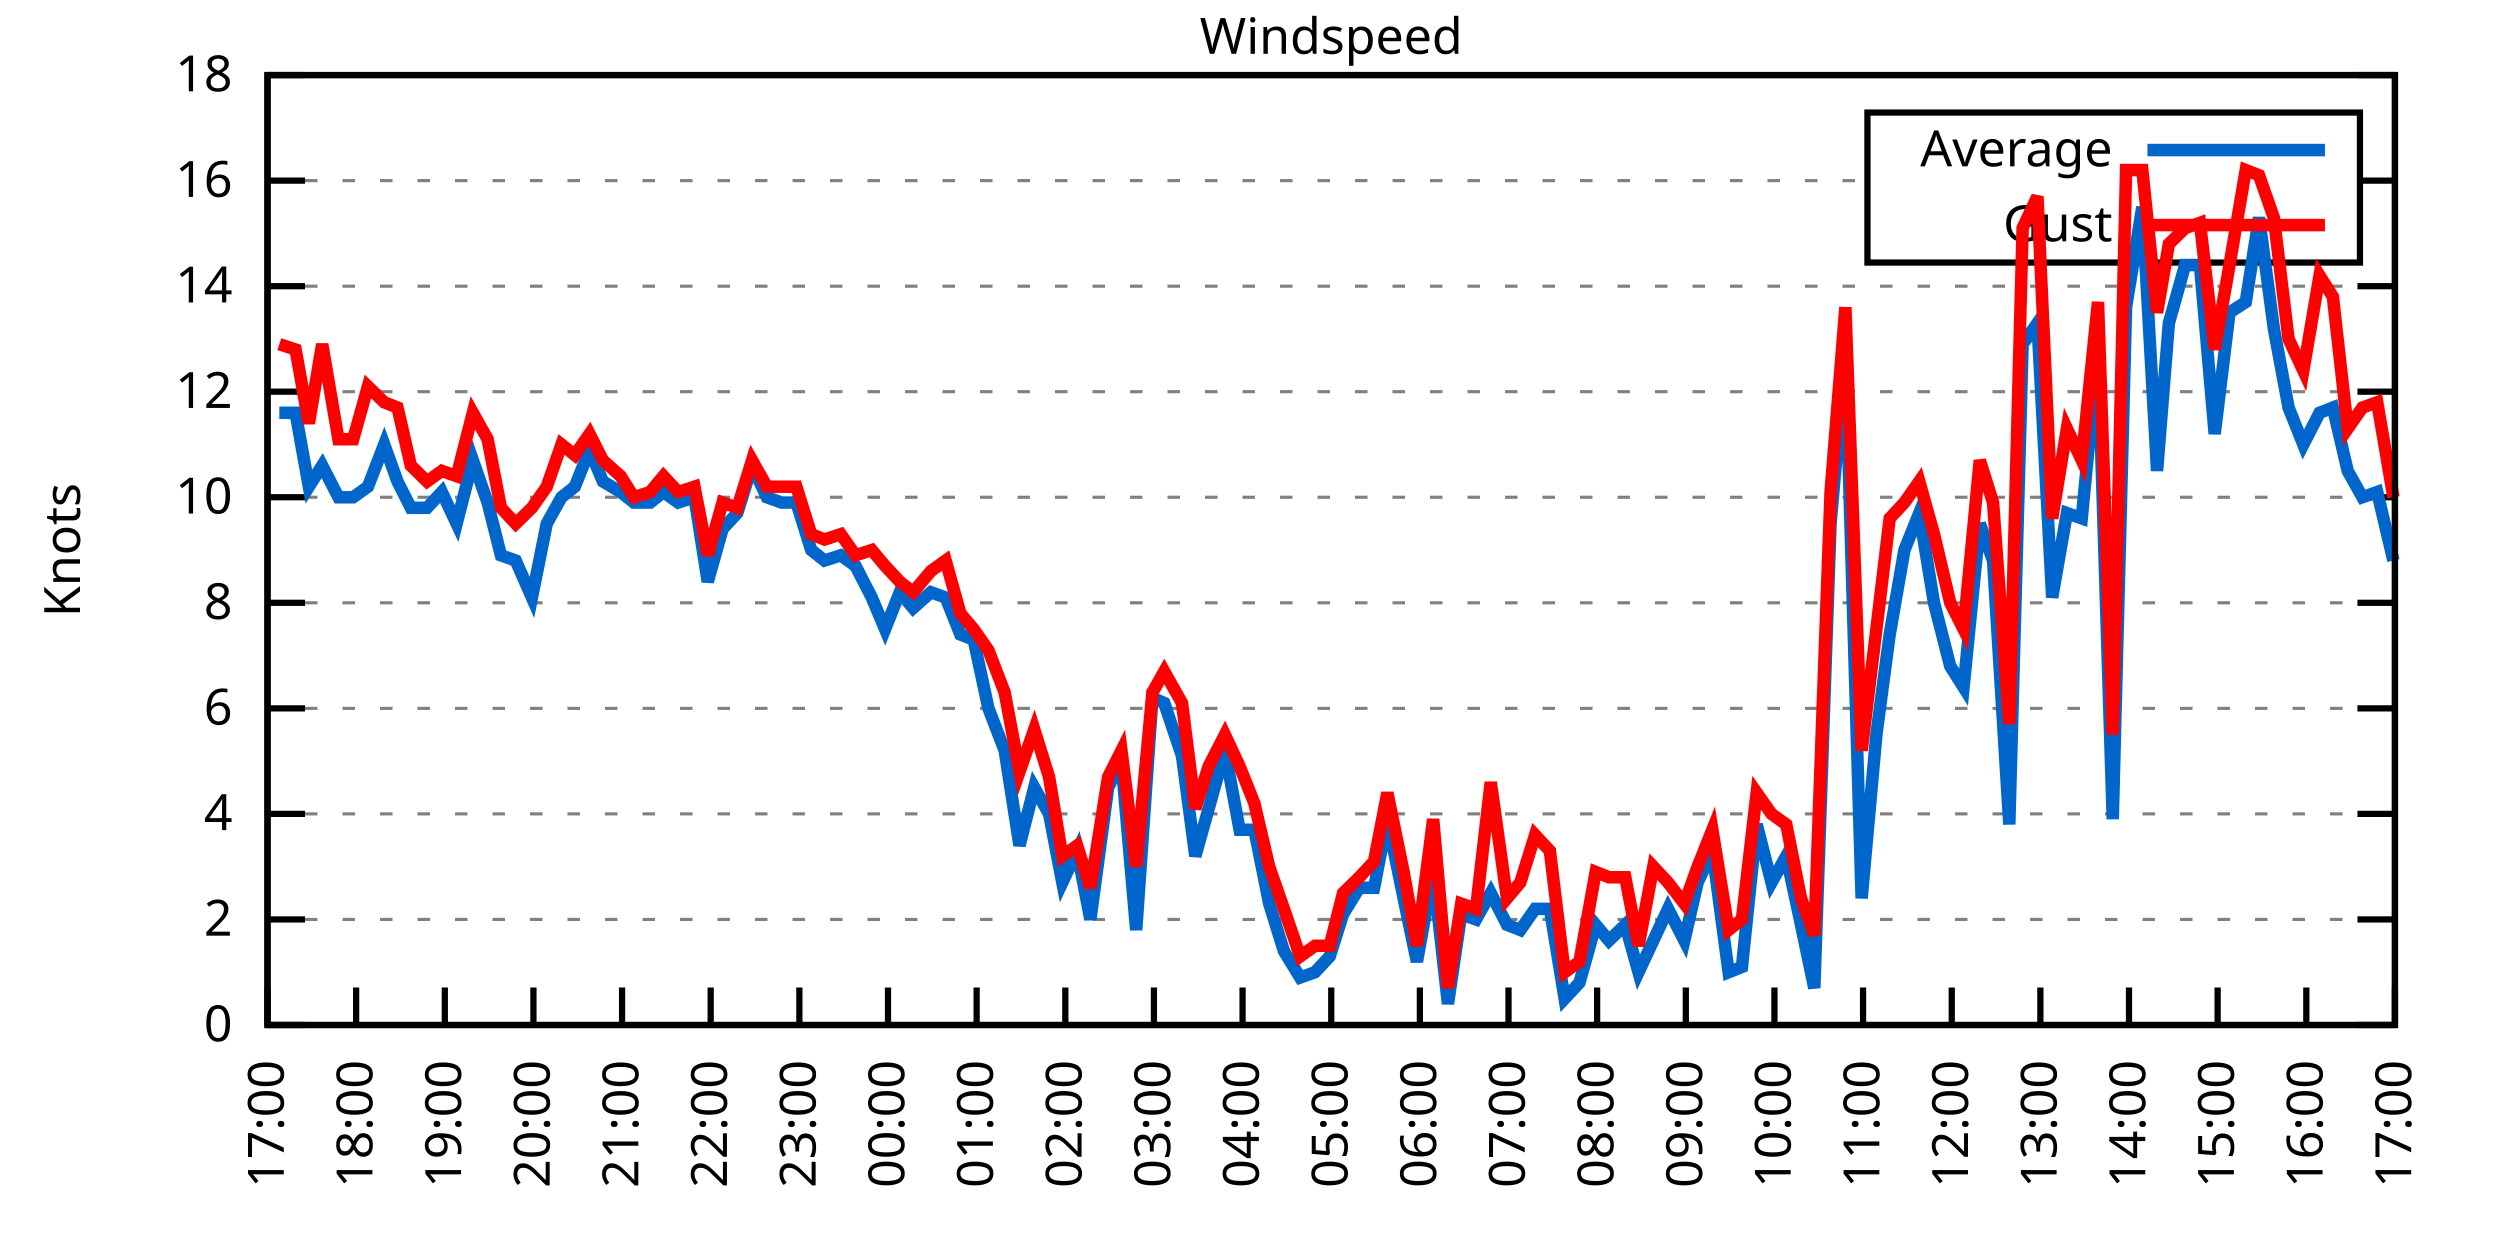
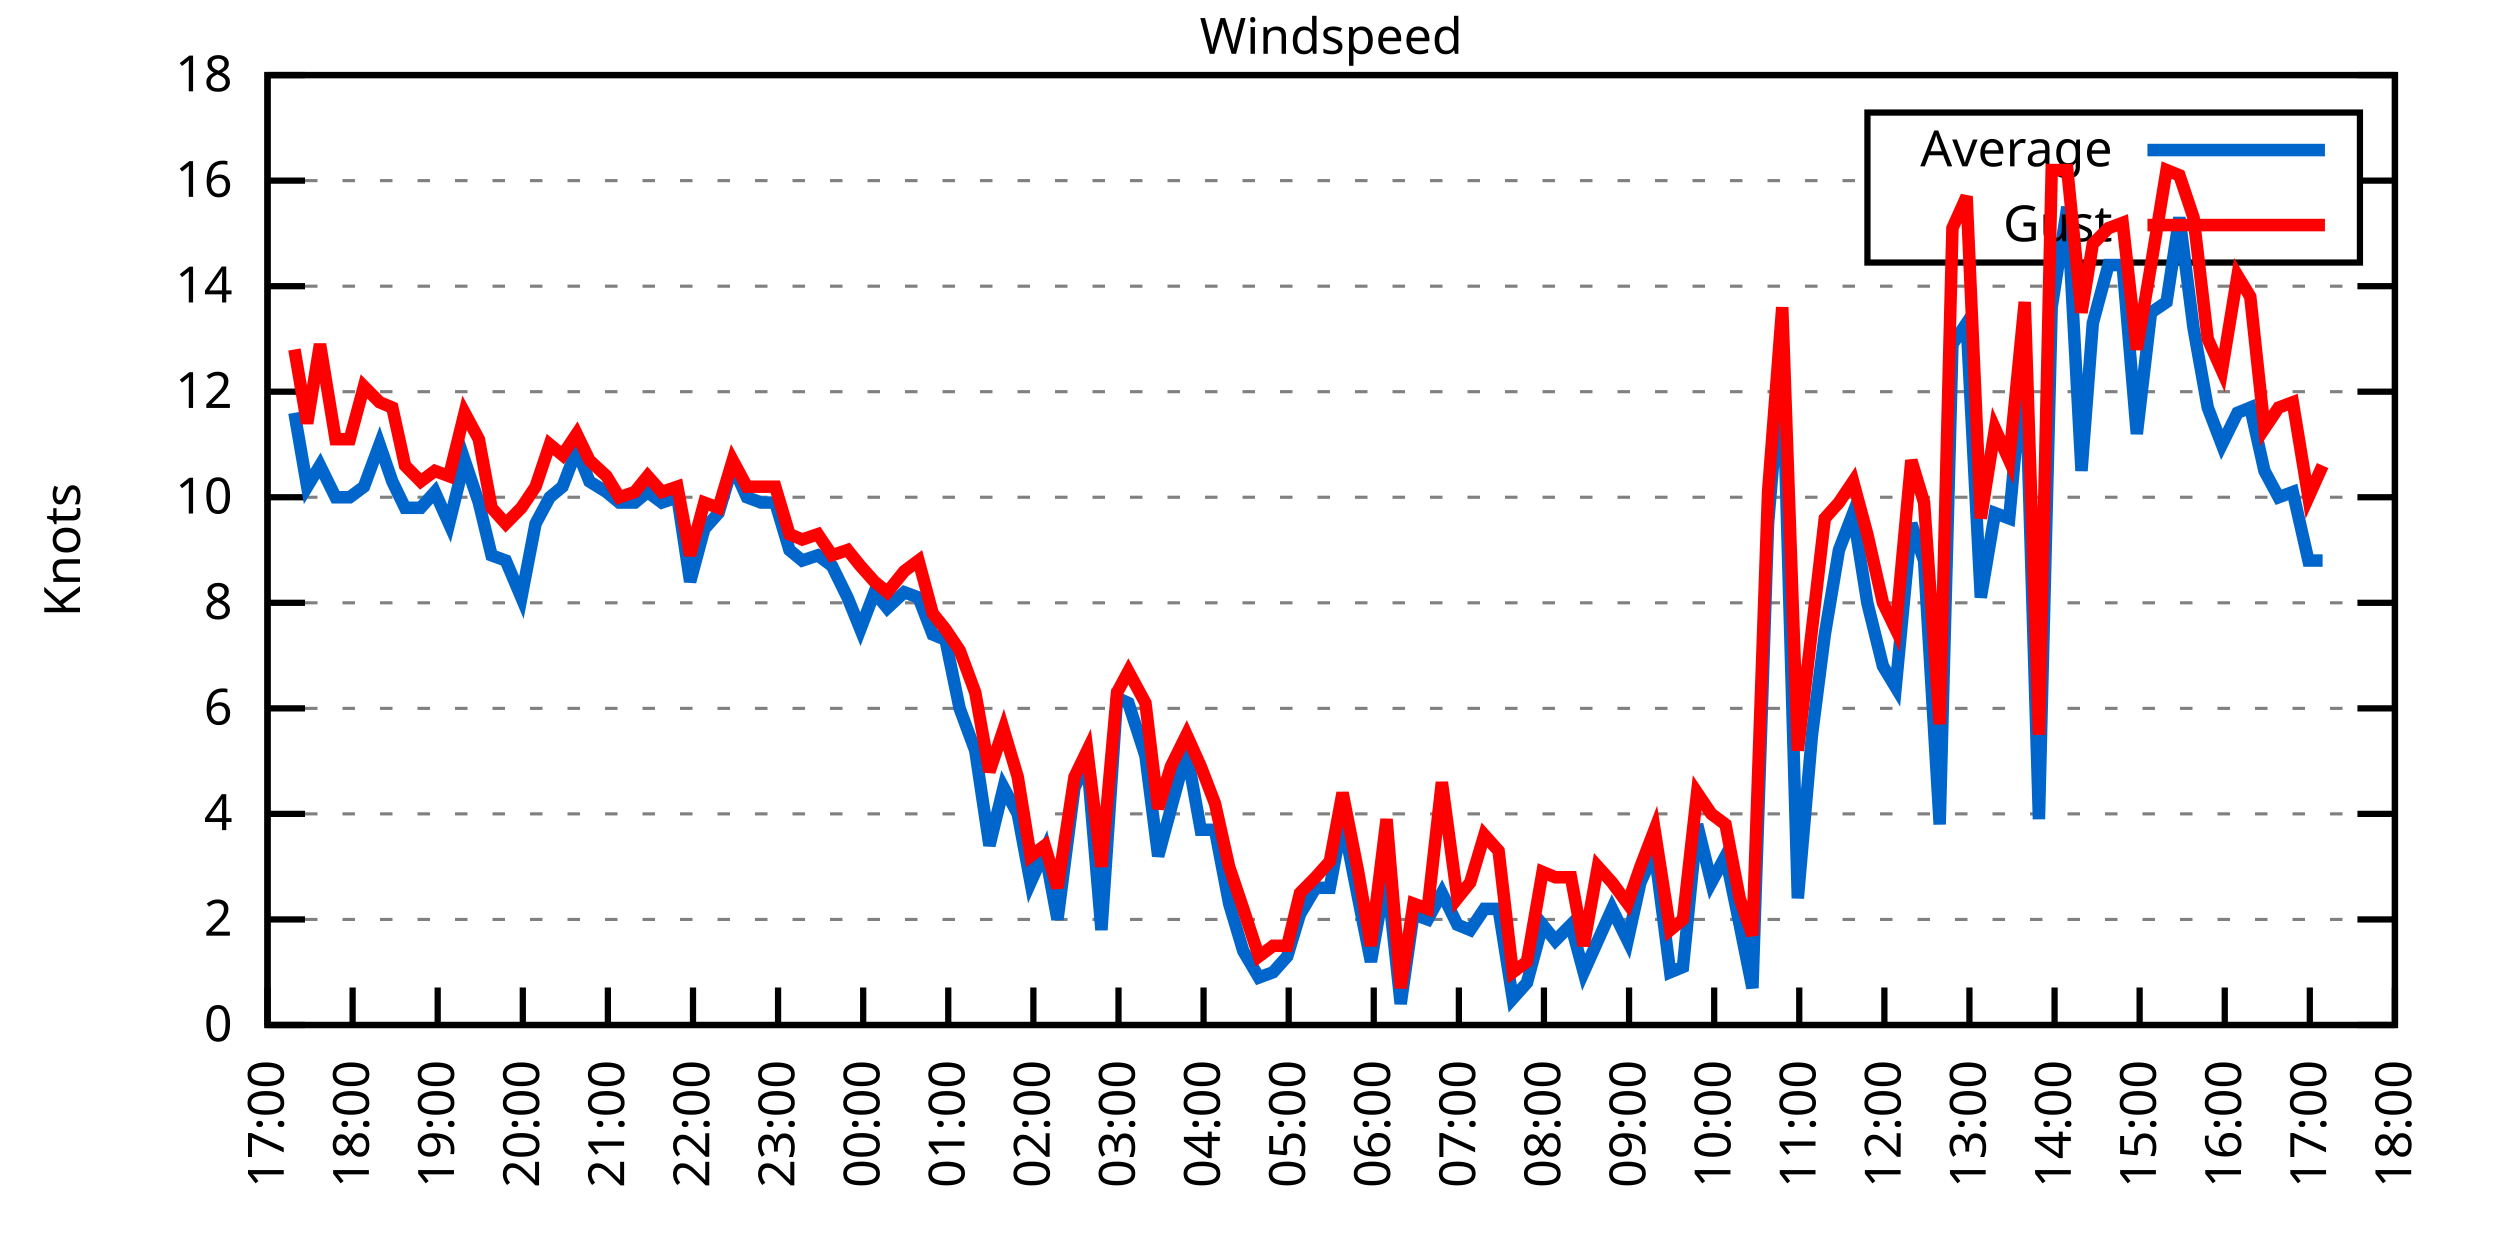
<svg xmlns="http://www.w3.org/2000/svg" xmlns:xlink="http://www.w3.org/1999/xlink" width="400" height="200" viewBox="0 0 400 200">
  <g id="gnuplot_canvas">
    <rect x="0" y="0" width="400" height="200" fill="none" />
    <defs>
      <circle id="gpDot" r="0.5" stroke-width="0.5" stroke="currentColor" />
      <path id="gpPt0" stroke-width="0.333" stroke="currentColor" d="M-1,0 h2 M0,-1 v2" />
      <path id="gpPt1" stroke-width="0.333" stroke="currentColor" d="M-1,-1 L1,1 M1,-1 L-1,1" />
      <path id="gpPt2" stroke-width="0.333" stroke="currentColor" d="M-1,0 L1,0 M0,-1 L0,1 M-1,-1 L1,1 M-1,1 L1,-1" />
      <rect id="gpPt3" stroke-width="0.333" stroke="currentColor" x="-1" y="-1" width="2" height="2" />
      <rect id="gpPt4" stroke-width="0.333" stroke="currentColor" fill="currentColor" x="-1" y="-1" width="2" height="2" />
      <circle id="gpPt5" stroke-width="0.333" stroke="currentColor" cx="0" cy="0" r="1" />
      <use xlink:href="#gpPt5" id="gpPt6" fill="currentColor" stroke="none" />
      <path id="gpPt7" stroke-width="0.333" stroke="currentColor" d="M0,-1.33 L-1.33,0.67 L1.33,0.67 z" />
      <use xlink:href="#gpPt7" id="gpPt8" fill="currentColor" stroke="none" />
      <use xlink:href="#gpPt7" id="gpPt9" stroke="currentColor" transform="rotate(180)" />
      <use xlink:href="#gpPt9" id="gpPt10" fill="currentColor" stroke="none" />
      <use xlink:href="#gpPt3" id="gpPt11" stroke="currentColor" transform="rotate(45)" />
      <use xlink:href="#gpPt11" id="gpPt12" fill="currentColor" stroke="none" />
      <path id="gpPt13" stroke-width="0.333" stroke="currentColor" d="M0,1.330 L1.265,0.411 L0.782,-1.067 L-0.782,-1.076 L-1.265,0.411 z" />
      <use xlink:href="#gpPt13" id="gpPt14" fill="currentColor" stroke="none" />
      <filter id="textbox" filterUnits="objectBoundingBox" x="0" y="0" height="1" width="1">
        <feFlood flood-color="white" flood-opacity="1" result="bgnd" />
        <feComposite in="SourceGraphic" in2="bgnd" operator="atop" />
      </filter>
      <filter id="greybox" filterUnits="objectBoundingBox" x="0" y="0" height="1" width="1">
        <feFlood flood-color="lightgrey" flood-opacity="1" result="grey" />
        <feComposite in="SourceGraphic" in2="grey" operator="atop" />
      </filter>
    </defs>
    <g fill="none" color="white" stroke="currentColor" stroke-width="1.00" stroke-linecap="butt" stroke-linejoin="miter">
</g>
    <g fill="none" color="black" stroke="currentColor" stroke-width="1.00" stroke-linecap="butt" stroke-linejoin="miter">
      <g stroke="none" shape-rendering="crispEdges">
        <polygon fill="rgb(255, 255, 255)" points="42.80,164.00 383.18,164.00 383.18,12.02 42.80,12.02 " />
      </g>
    </g>
    <g fill="none" color="black" stroke="currentColor" stroke-width="1.00" stroke-linecap="butt" stroke-linejoin="miter">
</g>
    <g fill="none" color="black" stroke="black" stroke-width="0.50" stroke-linecap="butt" stroke-linejoin="miter">
</g>
    <g fill="none" color="gray" stroke="currentColor" stroke-width="0.50" stroke-linecap="butt" stroke-linejoin="miter">
      <path stroke="gray" stroke-dasharray="2,4" class="gridline" d="M42.80,164.00 L383.19,164.00  " />
    </g>
    <g fill="none" color="gray" stroke="gray" stroke-width="1.00" stroke-linecap="butt" stroke-linejoin="miter">
</g>
    <g fill="none" color="black" stroke="currentColor" stroke-width="1.00" stroke-linecap="butt" stroke-linejoin="miter">
      <path stroke="black" d="M42.80,164.00 L48.80,164.00 M383.19,164.00 L377.19,164.00  " />
      <g transform="translate(37.20,166.60)" stroke="none" fill="black" font-family="Sans" font-size="8.00" text-anchor="end">
        <text>
          <tspan font-family="Sans"> 0</tspan>
        </text>
      </g>
    </g>
    <g fill="none" color="black" stroke="currentColor" stroke-width="1.00" stroke-linecap="butt" stroke-linejoin="miter">
</g>
    <g fill="none" color="black" stroke="black" stroke-width="0.50" stroke-linecap="butt" stroke-linejoin="miter">
</g>
    <g fill="none" color="gray" stroke="currentColor" stroke-width="0.50" stroke-linecap="butt" stroke-linejoin="miter">
      <path stroke="gray" stroke-dasharray="2,4" class="gridline" d="M42.80,147.11 L383.19,147.11  " />
    </g>
    <g fill="none" color="gray" stroke="gray" stroke-width="1.00" stroke-linecap="butt" stroke-linejoin="miter">
</g>
    <g fill="none" color="black" stroke="currentColor" stroke-width="1.00" stroke-linecap="butt" stroke-linejoin="miter">
      <path stroke="black" d="M42.80,147.11 L48.80,147.11 M383.19,147.11 L377.19,147.11  " />
      <g transform="translate(37.20,149.71)" stroke="none" fill="black" font-family="Sans" font-size="8.00" text-anchor="end">
        <text>
          <tspan font-family="Sans"> 2</tspan>
        </text>
      </g>
    </g>
    <g fill="none" color="black" stroke="currentColor" stroke-width="1.00" stroke-linecap="butt" stroke-linejoin="miter">
</g>
    <g fill="none" color="black" stroke="black" stroke-width="0.50" stroke-linecap="butt" stroke-linejoin="miter">
</g>
    <g fill="none" color="gray" stroke="currentColor" stroke-width="0.50" stroke-linecap="butt" stroke-linejoin="miter">
      <path stroke="gray" stroke-dasharray="2,4" class="gridline" d="M42.80,130.22 L383.19,130.22  " />
    </g>
    <g fill="none" color="gray" stroke="gray" stroke-width="1.00" stroke-linecap="butt" stroke-linejoin="miter">
</g>
    <g fill="none" color="black" stroke="currentColor" stroke-width="1.00" stroke-linecap="butt" stroke-linejoin="miter">
      <path stroke="black" d="M42.80,130.22 L48.80,130.22 M383.19,130.22 L377.19,130.22  " />
      <g transform="translate(37.20,132.82)" stroke="none" fill="black" font-family="Sans" font-size="8.00" text-anchor="end">
        <text>
          <tspan font-family="Sans"> 4</tspan>
        </text>
      </g>
    </g>
    <g fill="none" color="black" stroke="currentColor" stroke-width="1.00" stroke-linecap="butt" stroke-linejoin="miter">
</g>
    <g fill="none" color="black" stroke="black" stroke-width="0.50" stroke-linecap="butt" stroke-linejoin="miter">
</g>
    <g fill="none" color="gray" stroke="currentColor" stroke-width="0.50" stroke-linecap="butt" stroke-linejoin="miter">
      <path stroke="gray" stroke-dasharray="2,4" class="gridline" d="M42.80,113.34 L383.19,113.34  " />
    </g>
    <g fill="none" color="gray" stroke="gray" stroke-width="1.00" stroke-linecap="butt" stroke-linejoin="miter">
</g>
    <g fill="none" color="black" stroke="currentColor" stroke-width="1.00" stroke-linecap="butt" stroke-linejoin="miter">
      <path stroke="black" d="M42.80,113.34 L48.80,113.34 M383.19,113.34 L377.19,113.34  " />
      <g transform="translate(37.20,115.94)" stroke="none" fill="black" font-family="Sans" font-size="8.00" text-anchor="end">
        <text>
          <tspan font-family="Sans"> 6</tspan>
        </text>
      </g>
    </g>
    <g fill="none" color="black" stroke="currentColor" stroke-width="1.00" stroke-linecap="butt" stroke-linejoin="miter">
</g>
    <g fill="none" color="black" stroke="black" stroke-width="0.50" stroke-linecap="butt" stroke-linejoin="miter">
</g>
    <g fill="none" color="gray" stroke="currentColor" stroke-width="0.50" stroke-linecap="butt" stroke-linejoin="miter">
      <path stroke="gray" stroke-dasharray="2,4" class="gridline" d="M42.80,96.45 L383.19,96.45  " />
    </g>
    <g fill="none" color="gray" stroke="gray" stroke-width="1.00" stroke-linecap="butt" stroke-linejoin="miter">
</g>
    <g fill="none" color="black" stroke="currentColor" stroke-width="1.00" stroke-linecap="butt" stroke-linejoin="miter">
      <path stroke="black" d="M42.80,96.45 L48.80,96.45 M383.19,96.45 L377.19,96.45  " />
      <g transform="translate(37.20,99.05)" stroke="none" fill="black" font-family="Sans" font-size="8.00" text-anchor="end">
        <text>
          <tspan font-family="Sans"> 8</tspan>
        </text>
      </g>
    </g>
    <g fill="none" color="black" stroke="currentColor" stroke-width="1.00" stroke-linecap="butt" stroke-linejoin="miter">
</g>
    <g fill="none" color="black" stroke="black" stroke-width="0.50" stroke-linecap="butt" stroke-linejoin="miter">
</g>
    <g fill="none" color="gray" stroke="currentColor" stroke-width="0.50" stroke-linecap="butt" stroke-linejoin="miter">
      <path stroke="gray" stroke-dasharray="2,4" class="gridline" d="M42.80,79.56 L383.19,79.56  " />
    </g>
    <g fill="none" color="gray" stroke="gray" stroke-width="1.00" stroke-linecap="butt" stroke-linejoin="miter">
</g>
    <g fill="none" color="black" stroke="currentColor" stroke-width="1.00" stroke-linecap="butt" stroke-linejoin="miter">
      <path stroke="black" d="M42.80,79.56 L48.80,79.56 M383.19,79.56 L377.19,79.56  " />
      <g transform="translate(37.20,82.16)" stroke="none" fill="black" font-family="Sans" font-size="8.00" text-anchor="end">
        <text>
          <tspan font-family="Sans"> 10</tspan>
        </text>
      </g>
    </g>
    <g fill="none" color="black" stroke="currentColor" stroke-width="1.00" stroke-linecap="butt" stroke-linejoin="miter">
</g>
    <g fill="none" color="black" stroke="black" stroke-width="0.50" stroke-linecap="butt" stroke-linejoin="miter">
</g>
    <g fill="none" color="gray" stroke="currentColor" stroke-width="0.50" stroke-linecap="butt" stroke-linejoin="miter">
      <path stroke="gray" stroke-dasharray="2,4" class="gridline" d="M42.80,62.67 L383.19,62.67  " />
    </g>
    <g fill="none" color="gray" stroke="gray" stroke-width="1.00" stroke-linecap="butt" stroke-linejoin="miter">
</g>
    <g fill="none" color="black" stroke="currentColor" stroke-width="1.00" stroke-linecap="butt" stroke-linejoin="miter">
      <path stroke="black" d="M42.80,62.67 L48.80,62.67 M383.19,62.67 L377.19,62.67  " />
      <g transform="translate(37.20,65.27)" stroke="none" fill="black" font-family="Sans" font-size="8.00" text-anchor="end">
        <text>
          <tspan font-family="Sans"> 12</tspan>
        </text>
      </g>
    </g>
    <g fill="none" color="black" stroke="currentColor" stroke-width="1.00" stroke-linecap="butt" stroke-linejoin="miter">
</g>
    <g fill="none" color="black" stroke="black" stroke-width="0.50" stroke-linecap="butt" stroke-linejoin="miter">
</g>
    <g fill="none" color="gray" stroke="currentColor" stroke-width="0.50" stroke-linecap="butt" stroke-linejoin="miter">
      <path stroke="gray" stroke-dasharray="2,4" class="gridline" d="M42.80,45.79 L383.19,45.79  " />
    </g>
    <g fill="none" color="gray" stroke="gray" stroke-width="1.00" stroke-linecap="butt" stroke-linejoin="miter">
</g>
    <g fill="none" color="black" stroke="currentColor" stroke-width="1.00" stroke-linecap="butt" stroke-linejoin="miter">
      <path stroke="black" d="M42.80,45.79 L48.80,45.79 M383.19,45.79 L377.19,45.79  " />
      <g transform="translate(37.20,48.39)" stroke="none" fill="black" font-family="Sans" font-size="8.00" text-anchor="end">
        <text>
          <tspan font-family="Sans"> 14</tspan>
        </text>
      </g>
    </g>
    <g fill="none" color="black" stroke="currentColor" stroke-width="1.00" stroke-linecap="butt" stroke-linejoin="miter">
</g>
    <g fill="none" color="black" stroke="black" stroke-width="0.50" stroke-linecap="butt" stroke-linejoin="miter">
</g>
    <g fill="none" color="gray" stroke="currentColor" stroke-width="0.50" stroke-linecap="butt" stroke-linejoin="miter">
      <path stroke="gray" stroke-dasharray="2,4" class="gridline" d="M42.80,28.90 L298.79,28.90 M377.59,28.90 L383.19,28.90  " />
    </g>
    <g fill="none" color="gray" stroke="gray" stroke-width="1.00" stroke-linecap="butt" stroke-linejoin="miter">
</g>
    <g fill="none" color="black" stroke="currentColor" stroke-width="1.00" stroke-linecap="butt" stroke-linejoin="miter">
      <path stroke="black" d="M42.80,28.90 L48.80,28.90 M383.19,28.90 L377.19,28.90  " />
      <g transform="translate(37.20,31.50)" stroke="none" fill="black" font-family="Sans" font-size="8.00" text-anchor="end">
        <text>
          <tspan font-family="Sans"> 16</tspan>
        </text>
      </g>
    </g>
    <g fill="none" color="black" stroke="currentColor" stroke-width="1.00" stroke-linecap="butt" stroke-linejoin="miter">
</g>
    <g fill="none" color="black" stroke="black" stroke-width="0.50" stroke-linecap="butt" stroke-linejoin="miter">
</g>
    <g fill="none" color="gray" stroke="currentColor" stroke-width="0.50" stroke-linecap="butt" stroke-linejoin="miter">
      <path stroke="gray" stroke-dasharray="2,4" class="gridline" d="M42.80,12.01 L383.19,12.01  " />
    </g>
    <g fill="none" color="gray" stroke="gray" stroke-width="1.00" stroke-linecap="butt" stroke-linejoin="miter">
</g>
    <g fill="none" color="black" stroke="currentColor" stroke-width="1.00" stroke-linecap="butt" stroke-linejoin="miter">
      <path stroke="black" d="M42.80,12.01 L48.80,12.01 M383.19,12.01 L377.19,12.01  " />
      <g transform="translate(37.20,14.61)" stroke="none" fill="black" font-family="Sans" font-size="8.00" text-anchor="end">
        <text>
          <tspan font-family="Sans"> 18</tspan>
        </text>
      </g>
    </g>
    <g fill="none" color="black" stroke="currentColor" stroke-width="1.00" stroke-linecap="butt" stroke-linejoin="miter">
      <path stroke="black" d="M42.80,164.00 L42.80,158.00  " />
      <g transform="translate(45.40,169.60) rotate(270.00)" stroke="none" fill="black" font-family="Sans" font-size="8.00" text-anchor="end">
        <text>
          <tspan font-family="Sans">17:00</tspan>
        </text>
      </g>
    </g>
    <g fill="none" color="black" stroke="currentColor" stroke-width="1.00" stroke-linecap="butt" stroke-linejoin="miter">
-       <path stroke="black" d="M56.98,164.00 L56.98,158.00  " />
-       <g transform="translate(59.58,169.60) rotate(270.00)" stroke="none" fill="black" font-family="Sans" font-size="8.00" text-anchor="end">
+       <path stroke="black" d="M56.42,164.00 L56.42,158.00  " />
+       <g transform="translate(59.02,169.60) rotate(270.00)" stroke="none" fill="black" font-family="Sans" font-size="8.00" text-anchor="end">
        <text>
          <tspan font-family="Sans">18:00</tspan>
        </text>
      </g>
    </g>
    <g fill="none" color="black" stroke="currentColor" stroke-width="1.00" stroke-linecap="butt" stroke-linejoin="miter">
-       <path stroke="black" d="M71.17,164.00 L71.17,158.00  " />
-       <g transform="translate(73.77,169.60) rotate(270.00)" stroke="none" fill="black" font-family="Sans" font-size="8.00" text-anchor="end">
+       <path stroke="black" d="M70.03,164.00 L70.03,158.00  " />
+       <g transform="translate(72.63,169.60) rotate(270.00)" stroke="none" fill="black" font-family="Sans" font-size="8.00" text-anchor="end">
        <text>
          <tspan font-family="Sans">19:00</tspan>
        </text>
      </g>
    </g>
    <g fill="none" color="black" stroke="currentColor" stroke-width="1.00" stroke-linecap="butt" stroke-linejoin="miter">
-       <path stroke="black" d="M85.35,164.00 L85.35,158.00  " />
-       <g transform="translate(87.95,169.60) rotate(270.00)" stroke="none" fill="black" font-family="Sans" font-size="8.00" text-anchor="end">
+       <path stroke="black" d="M83.65,164.00 L83.65,158.00  " />
+       <g transform="translate(86.25,169.60) rotate(270.00)" stroke="none" fill="black" font-family="Sans" font-size="8.00" text-anchor="end">
        <text>
          <tspan font-family="Sans">20:00</tspan>
        </text>
      </g>
    </g>
    <g fill="none" color="black" stroke="currentColor" stroke-width="1.00" stroke-linecap="butt" stroke-linejoin="miter">
-       <path stroke="black" d="M99.53,164.00 L99.53,158.00  " />
-       <g transform="translate(102.13,169.60) rotate(270.00)" stroke="none" fill="black" font-family="Sans" font-size="8.00" text-anchor="end">
+       <path stroke="black" d="M97.26,164.00 L97.26,158.00  " />
+       <g transform="translate(99.86,169.60) rotate(270.00)" stroke="none" fill="black" font-family="Sans" font-size="8.00" text-anchor="end">
        <text>
          <tspan font-family="Sans">21:00</tspan>
        </text>
      </g>
    </g>
    <g fill="none" color="black" stroke="currentColor" stroke-width="1.00" stroke-linecap="butt" stroke-linejoin="miter">
-       <path stroke="black" d="M113.71,164.00 L113.71,158.00  " />
-       <g transform="translate(116.31,169.60) rotate(270.00)" stroke="none" fill="black" font-family="Sans" font-size="8.00" text-anchor="end">
+       <path stroke="black" d="M110.88,164.00 L110.88,158.00  " />
+       <g transform="translate(113.48,169.60) rotate(270.00)" stroke="none" fill="black" font-family="Sans" font-size="8.00" text-anchor="end">
        <text>
          <tspan font-family="Sans">22:00</tspan>
        </text>
      </g>
    </g>
    <g fill="none" color="black" stroke="currentColor" stroke-width="1.00" stroke-linecap="butt" stroke-linejoin="miter">
-       <path stroke="black" d="M127.90,164.00 L127.90,158.00  " />
-       <g transform="translate(130.50,169.60) rotate(270.00)" stroke="none" fill="black" font-family="Sans" font-size="8.00" text-anchor="end">
+       <path stroke="black" d="M124.49,164.00 L124.49,158.00  " />
+       <g transform="translate(127.09,169.60) rotate(270.00)" stroke="none" fill="black" font-family="Sans" font-size="8.00" text-anchor="end">
        <text>
          <tspan font-family="Sans">23:00</tspan>
        </text>
      </g>
    </g>
    <g fill="none" color="black" stroke="currentColor" stroke-width="1.00" stroke-linecap="butt" stroke-linejoin="miter">
-       <path stroke="black" d="M142.08,164.00 L142.08,158.00  " />
-       <g transform="translate(144.68,169.60) rotate(270.00)" stroke="none" fill="black" font-family="Sans" font-size="8.00" text-anchor="end">
+       <path stroke="black" d="M138.11,164.00 L138.11,158.00  " />
+       <g transform="translate(140.71,169.60) rotate(270.00)" stroke="none" fill="black" font-family="Sans" font-size="8.00" text-anchor="end">
        <text>
          <tspan font-family="Sans">00:00</tspan>
        </text>
      </g>
    </g>
    <g fill="none" color="black" stroke="currentColor" stroke-width="1.00" stroke-linecap="butt" stroke-linejoin="miter">
-       <path stroke="black" d="M156.26,164.00 L156.26,158.00  " />
-       <g transform="translate(158.86,169.60) rotate(270.00)" stroke="none" fill="black" font-family="Sans" font-size="8.00" text-anchor="end">
+       <path stroke="black" d="M151.72,164.00 L151.72,158.00  " />
+       <g transform="translate(154.32,169.60) rotate(270.00)" stroke="none" fill="black" font-family="Sans" font-size="8.00" text-anchor="end">
        <text>
          <tspan font-family="Sans">01:00</tspan>
        </text>
      </g>
    </g>
    <g fill="none" color="black" stroke="currentColor" stroke-width="1.00" stroke-linecap="butt" stroke-linejoin="miter">
-       <path stroke="black" d="M170.45,164.00 L170.45,158.00  " />
-       <g transform="translate(173.05,169.60) rotate(270.00)" stroke="none" fill="black" font-family="Sans" font-size="8.00" text-anchor="end">
+       <path stroke="black" d="M165.34,164.00 L165.34,158.00  " />
+       <g transform="translate(167.94,169.60) rotate(270.00)" stroke="none" fill="black" font-family="Sans" font-size="8.00" text-anchor="end">
        <text>
          <tspan font-family="Sans">02:00</tspan>
        </text>
      </g>
    </g>
    <g fill="none" color="black" stroke="currentColor" stroke-width="1.00" stroke-linecap="butt" stroke-linejoin="miter">
-       <path stroke="black" d="M184.63,164.00 L184.63,158.00  " />
-       <g transform="translate(187.23,169.60) rotate(270.00)" stroke="none" fill="black" font-family="Sans" font-size="8.00" text-anchor="end">
+       <path stroke="black" d="M178.96,164.00 L178.96,158.00  " />
+       <g transform="translate(181.56,169.60) rotate(270.00)" stroke="none" fill="black" font-family="Sans" font-size="8.00" text-anchor="end">
        <text>
          <tspan font-family="Sans">03:00</tspan>
        </text>
      </g>
    </g>
    <g fill="none" color="black" stroke="currentColor" stroke-width="1.00" stroke-linecap="butt" stroke-linejoin="miter">
-       <path stroke="black" d="M198.81,164.00 L198.81,158.00  " />
-       <g transform="translate(201.41,169.60) rotate(270.00)" stroke="none" fill="black" font-family="Sans" font-size="8.00" text-anchor="end">
+       <path stroke="black" d="M192.57,164.00 L192.57,158.00  " />
+       <g transform="translate(195.17,169.60) rotate(270.00)" stroke="none" fill="black" font-family="Sans" font-size="8.00" text-anchor="end">
        <text>
          <tspan font-family="Sans">04:00</tspan>
        </text>
      </g>
    </g>
    <g fill="none" color="black" stroke="currentColor" stroke-width="1.00" stroke-linecap="butt" stroke-linejoin="miter">
-       <path stroke="black" d="M213.00,164.00 L213.00,158.00  " />
-       <g transform="translate(215.60,169.60) rotate(270.00)" stroke="none" fill="black" font-family="Sans" font-size="8.00" text-anchor="end">
+       <path stroke="black" d="M206.19,164.00 L206.19,158.00  " />
+       <g transform="translate(208.79,169.60) rotate(270.00)" stroke="none" fill="black" font-family="Sans" font-size="8.00" text-anchor="end">
        <text>
          <tspan font-family="Sans">05:00</tspan>
        </text>
      </g>
    </g>
    <g fill="none" color="black" stroke="currentColor" stroke-width="1.00" stroke-linecap="butt" stroke-linejoin="miter">
-       <path stroke="black" d="M227.18,164.00 L227.18,158.00  " />
-       <g transform="translate(229.78,169.60) rotate(270.00)" stroke="none" fill="black" font-family="Sans" font-size="8.00" text-anchor="end">
+       <path stroke="black" d="M219.80,164.00 L219.80,158.00  " />
+       <g transform="translate(222.40,169.60) rotate(270.00)" stroke="none" fill="black" font-family="Sans" font-size="8.00" text-anchor="end">
        <text>
          <tspan font-family="Sans">06:00</tspan>
        </text>
      </g>
    </g>
    <g fill="none" color="black" stroke="currentColor" stroke-width="1.00" stroke-linecap="butt" stroke-linejoin="miter">
-       <path stroke="black" d="M241.36,164.00 L241.36,158.00  " />
-       <g transform="translate(243.96,169.60) rotate(270.00)" stroke="none" fill="black" font-family="Sans" font-size="8.00" text-anchor="end">
+       <path stroke="black" d="M233.42,164.00 L233.42,158.00  " />
+       <g transform="translate(236.02,169.60) rotate(270.00)" stroke="none" fill="black" font-family="Sans" font-size="8.00" text-anchor="end">
        <text>
          <tspan font-family="Sans">07:00</tspan>
        </text>
      </g>
    </g>
    <g fill="none" color="black" stroke="currentColor" stroke-width="1.00" stroke-linecap="butt" stroke-linejoin="miter">
-       <path stroke="black" d="M255.54,164.00 L255.54,158.00  " />
-       <g transform="translate(258.14,169.60) rotate(270.00)" stroke="none" fill="black" font-family="Sans" font-size="8.00" text-anchor="end">
+       <path stroke="black" d="M247.03,164.00 L247.03,158.00  " />
+       <g transform="translate(249.63,169.60) rotate(270.00)" stroke="none" fill="black" font-family="Sans" font-size="8.00" text-anchor="end">
        <text>
          <tspan font-family="Sans">08:00</tspan>
        </text>
      </g>
    </g>
    <g fill="none" color="black" stroke="currentColor" stroke-width="1.00" stroke-linecap="butt" stroke-linejoin="miter">
-       <path stroke="black" d="M269.73,164.00 L269.73,158.00  " />
-       <g transform="translate(272.33,169.60) rotate(270.00)" stroke="none" fill="black" font-family="Sans" font-size="8.00" text-anchor="end">
+       <path stroke="black" d="M260.65,164.00 L260.65,158.00  " />
+       <g transform="translate(263.25,169.60) rotate(270.00)" stroke="none" fill="black" font-family="Sans" font-size="8.00" text-anchor="end">
        <text>
          <tspan font-family="Sans">09:00</tspan>
        </text>
      </g>
    </g>
    <g fill="none" color="black" stroke="currentColor" stroke-width="1.00" stroke-linecap="butt" stroke-linejoin="miter">
-       <path stroke="black" d="M283.91,164.00 L283.91,158.00  " />
-       <g transform="translate(286.51,169.60) rotate(270.00)" stroke="none" fill="black" font-family="Sans" font-size="8.00" text-anchor="end">
+       <path stroke="black" d="M274.27,164.00 L274.27,158.00  " />
+       <g transform="translate(276.87,169.60) rotate(270.00)" stroke="none" fill="black" font-family="Sans" font-size="8.00" text-anchor="end">
        <text>
          <tspan font-family="Sans">10:00</tspan>
        </text>
      </g>
    </g>
    <g fill="none" color="black" stroke="currentColor" stroke-width="1.00" stroke-linecap="butt" stroke-linejoin="miter">
-       <path stroke="black" d="M298.09,164.00 L298.09,158.00  " />
-       <g transform="translate(300.69,169.60) rotate(270.00)" stroke="none" fill="black" font-family="Sans" font-size="8.00" text-anchor="end">
+       <path stroke="black" d="M287.88,164.00 L287.88,158.00  " />
+       <g transform="translate(290.48,169.60) rotate(270.00)" stroke="none" fill="black" font-family="Sans" font-size="8.00" text-anchor="end">
        <text>
          <tspan font-family="Sans">11:00</tspan>
        </text>
      </g>
    </g>
    <g fill="none" color="black" stroke="currentColor" stroke-width="1.00" stroke-linecap="butt" stroke-linejoin="miter">
-       <path stroke="black" d="M312.28,164.00 L312.28,158.00  " />
-       <g transform="translate(314.88,169.60) rotate(270.00)" stroke="none" fill="black" font-family="Sans" font-size="8.00" text-anchor="end">
+       <path stroke="black" d="M301.50,164.00 L301.50,158.00  " />
+       <g transform="translate(304.10,169.60) rotate(270.00)" stroke="none" fill="black" font-family="Sans" font-size="8.00" text-anchor="end">
        <text>
          <tspan font-family="Sans">12:00</tspan>
        </text>
      </g>
    </g>
    <g fill="none" color="black" stroke="currentColor" stroke-width="1.00" stroke-linecap="butt" stroke-linejoin="miter">
-       <path stroke="black" d="M326.46,164.00 L326.46,158.00  " />
-       <g transform="translate(329.06,169.60) rotate(270.00)" stroke="none" fill="black" font-family="Sans" font-size="8.00" text-anchor="end">
+       <path stroke="black" d="M315.11,164.00 L315.11,158.00  " />
+       <g transform="translate(317.71,169.60) rotate(270.00)" stroke="none" fill="black" font-family="Sans" font-size="8.00" text-anchor="end">
        <text>
          <tspan font-family="Sans">13:00</tspan>
        </text>
      </g>
    </g>
    <g fill="none" color="black" stroke="currentColor" stroke-width="1.00" stroke-linecap="butt" stroke-linejoin="miter">
-       <path stroke="black" d="M340.64,164.00 L340.64,158.00  " />
-       <g transform="translate(343.24,169.60) rotate(270.00)" stroke="none" fill="black" font-family="Sans" font-size="8.00" text-anchor="end">
+       <path stroke="black" d="M328.73,164.00 L328.73,158.00  " />
+       <g transform="translate(331.33,169.60) rotate(270.00)" stroke="none" fill="black" font-family="Sans" font-size="8.00" text-anchor="end">
        <text>
          <tspan font-family="Sans">14:00</tspan>
        </text>
      </g>
    </g>
    <g fill="none" color="black" stroke="currentColor" stroke-width="1.00" stroke-linecap="butt" stroke-linejoin="miter">
-       <path stroke="black" d="M354.82,164.00 L354.82,158.00  " />
-       <g transform="translate(357.42,169.60) rotate(270.00)" stroke="none" fill="black" font-family="Sans" font-size="8.00" text-anchor="end">
+       <path stroke="black" d="M342.34,164.00 L342.34,158.00  " />
+       <g transform="translate(344.94,169.60) rotate(270.00)" stroke="none" fill="black" font-family="Sans" font-size="8.00" text-anchor="end">
        <text>
          <tspan font-family="Sans">15:00</tspan>
        </text>
      </g>
    </g>
    <g fill="none" color="black" stroke="currentColor" stroke-width="1.00" stroke-linecap="butt" stroke-linejoin="miter">
-       <path stroke="black" d="M369.01,164.00 L369.01,158.00  " />
-       <g transform="translate(371.61,169.60) rotate(270.00)" stroke="none" fill="black" font-family="Sans" font-size="8.00" text-anchor="end">
+       <path stroke="black" d="M355.96,164.00 L355.96,158.00  " />
+       <g transform="translate(358.56,169.60) rotate(270.00)" stroke="none" fill="black" font-family="Sans" font-size="8.00" text-anchor="end">
        <text>
          <tspan font-family="Sans">16:00</tspan>
+         </text>
+       </g>
+     </g>
+     <g fill="none" color="black" stroke="currentColor" stroke-width="1.00" stroke-linecap="butt" stroke-linejoin="miter">
+       <path stroke="black" d="M369.57,164.00 L369.57,158.00  " />
+       <g transform="translate(372.17,169.60) rotate(270.00)" stroke="none" fill="black" font-family="Sans" font-size="8.00" text-anchor="end">
+         <text>
+           <tspan font-family="Sans">17:00</tspan>
        </text>
      </g>
    </g>
    <g fill="none" color="black" stroke="currentColor" stroke-width="1.00" stroke-linecap="butt" stroke-linejoin="miter">
      <path stroke="black" d="M383.19,164.00 L383.19,158.00  " />
      <g transform="translate(385.79,169.60) rotate(270.00)" stroke="none" fill="black" font-family="Sans" font-size="8.00" text-anchor="end">
        <text>
-           <tspan font-family="Sans">17:00</tspan>
+           <tspan font-family="Sans">18:00</tspan>
        </text>
      </g>
    </g>
    <g fill="none" color="black" stroke="currentColor" stroke-width="1.00" stroke-linecap="butt" stroke-linejoin="miter">
</g>
    <g fill="none" color="black" stroke="currentColor" stroke-width="1.00" stroke-linecap="butt" stroke-linejoin="miter">
      <path stroke="black" d="M42.80,12.01 L42.80,164.00 L383.19,164.00 L383.19,12.01 L42.80,12.01 Z  " />
    </g>
    <g fill="none" color="black" stroke="currentColor" stroke-width="1.00" stroke-linecap="butt" stroke-linejoin="miter">
</g>
    <g fill="none" color="black" stroke="currentColor" stroke-width="1.00" stroke-linecap="butt" stroke-linejoin="miter">
      <path stroke="black" d="M298.79,42.01 L298.79,18.01 L377.59,18.01 L377.59,42.01 L298.79,42.01 Z  " />
    </g>
    <g id="Windspeed_plot_1">
      <g fill="none" color="white" stroke="black" stroke-width="2.00" stroke-linecap="butt" stroke-linejoin="miter">
</g>
      <g fill="none" color="black" stroke="currentColor" stroke-width="2.00" stroke-linecap="butt" stroke-linejoin="miter">
        <g transform="translate(337.99,26.61)" stroke="none" fill="black" font-family="Sans" font-size="8.00" text-anchor="end">
          <text>
            <tspan font-family="Sans">Average</tspan>
          </text>
        </g>
      </g>
      <g fill="none" color="black" stroke="currentColor" stroke-width="2.00" stroke-linecap="butt" stroke-linejoin="miter">
-         <path stroke="rgb(  0, 102, 204)" d="M343.59,24.01 L371.99,24.01 M44.69,66.05 L47.29,66.05 L49.42,77.87 L51.55,74.49 L54.15,79.56 L56.51,79.56   L58.87,77.87 L61.47,71.12 L63.60,77.03 L65.73,81.25 L68.33,81.25 L70.69,78.72 L73.06,83.78 L75.66,73.65   L78.02,80.41 L80.15,88.85 L82.51,89.69 L85.11,95.60 L87.48,83.78 L89.84,79.56 L91.97,77.87 L94.33,71.96   L96.46,77.03 L99.30,78.72 L101.42,80.41 L104.02,80.41 L106.15,78.72 L108.51,80.41 L111.11,79.56 L113.24,93.07   L115.61,84.63 L117.97,82.09 L120.33,74.49 L122.70,79.56 L125.06,80.41 L127.42,80.41 L129.79,88.00 L131.92,89.69   L134.52,88.85 L136.88,90.54 L139.48,95.60 L141.61,100.67 L143.97,94.76 L146.10,97.29 L148.94,94.76 L151.30,95.60   L153.66,101.52 L155.79,102.36 L158.15,113.34 L160.75,120.09 L163.12,135.29 L165.48,126.00 L167.85,130.22 L169.97,141.20   L172.34,136.14 L174.46,147.11 L177.30,126.00 L179.43,121.78 L181.79,148.80 L184.39,111.65 L186.28,112.49 L189.12,120.94   L191.25,136.98 L193.38,129.38 L195.98,120.09 L198.34,132.76 L200.70,132.76 L203.07,144.58 L205.43,152.18 L208.03,156.40   L210.39,155.56 L212.76,153.02 L214.89,146.27 L217.49,142.05 L219.85,142.05 L221.98,131.07 L224.58,143.73 L226.71,153.87   L229.31,139.51 L231.67,160.62 L233.80,146.27 L236.16,147.11 L238.52,142.89 L241.12,147.96 L243.25,148.80 L245.62,145.42   L247.98,145.42 L250.34,159.78 L252.71,157.24 L255.31,147.96 L257.43,150.49 L260.04,147.96 L262.16,155.56 L264.53,150.49   L266.89,145.42 L269.49,150.49 L271.62,141.20 L273.98,136.14 L276.58,155.56 L278.71,154.71 L281.07,131.91 L283.44,141.20   L285.80,136.98 L288.16,147.96 L290.29,158.09 L292.89,83.78 L295.26,56.76 L297.86,143.73 L300.22,117.56 L302.35,101.52   L304.71,88.00 L307.08,82.09 L309.44,96.45 L312.04,106.58 L314.17,109.96 L316.77,83.78 L318.89,89.69 L321.49,131.91   L323.62,55.07 L325.99,51.70 L328.35,95.60 L330.71,82.09 L333.08,82.94 L335.68,55.92 L338.04,131.07 L340.17,49.16   L342.77,33.12 L345.13,75.34 L347.02,51.70 L349.62,42.41 L351.99,42.41 L354.35,69.43 L356.72,50.01 L359.32,48.32   L361.44,34.81 L363.81,52.54 L366.17,65.21 L368.53,71.12 L371.13,66.05 L373.26,65.21 L375.63,75.34 L377.99,79.56   L380.35,78.72 L382.95,89.69  " />
+         <path stroke="rgb(  0, 102, 204)" d="M343.59,24.01 L371.99,24.01 M47.11,66.05 L49.15,77.87 L51.20,74.49 L53.69,79.56 L55.96,79.56 L58.23,77.87   L60.73,71.12 L62.77,77.03 L64.81,81.25 L67.31,81.25 L69.58,78.72 L71.85,83.78 L74.34,73.65 L76.61,80.41   L78.65,88.85 L80.92,89.69 L83.42,95.60 L85.69,83.78 L87.96,79.56 L90.00,77.87 L92.27,71.96 L94.31,77.03   L97.04,78.72 L99.08,80.41 L101.57,80.41 L103.62,78.72 L105.89,80.41 L108.38,79.56 L110.42,93.07 L112.69,84.63   L114.96,82.09 L117.23,74.49 L119.50,79.56 L121.77,80.41 L124.04,80.41 L126.31,88.00 L128.35,89.69 L130.85,88.85   L133.12,90.54 L135.61,95.60 L137.66,100.67 L139.92,94.76 L141.97,97.29 L144.69,94.76 L146.96,95.60 L149.23,101.52   L151.27,102.36 L153.54,113.34 L156.04,120.09 L158.31,135.29 L160.57,126.00 L162.84,130.22 L164.89,141.20 L167.16,136.14   L169.20,147.11 L171.92,126.00 L173.96,121.78 L176.23,148.80 L178.73,111.65 L180.54,112.49 L183.27,120.94 L185.31,136.98   L187.35,129.38 L189.85,120.09 L192.12,132.76 L194.39,132.76 L196.66,144.58 L198.93,152.18 L201.42,156.40 L203.69,155.56   L205.96,153.02 L208.00,146.27 L210.50,142.05 L212.77,142.05 L214.81,131.07 L217.31,143.73 L219.35,153.87 L221.85,139.51   L224.11,160.62 L226.16,146.27 L228.43,147.11 L230.70,142.89 L233.19,147.96 L235.23,148.80 L237.50,145.42 L239.77,145.42   L242.04,159.78 L244.31,157.24 L246.81,147.96 L248.85,150.49 L251.35,147.96 L253.39,155.56 L255.66,150.49 L257.93,145.42   L260.42,150.49 L262.47,141.20 L264.73,136.14 L267.23,155.56 L269.27,154.71 L271.54,131.91 L273.81,141.20 L276.08,136.98   L278.35,147.96 L280.39,158.09 L282.89,83.78 L285.16,56.76 L287.65,143.73 L289.92,117.56 L291.97,101.52 L294.23,88.00   L296.50,82.09 L298.77,96.45 L301.27,106.58 L303.31,109.96 L305.81,83.78 L307.85,89.69 L310.35,131.91 L312.39,55.07   L314.66,51.70 L316.93,95.60 L319.20,82.09 L321.47,82.94 L323.96,55.92 L326.23,131.07 L328.27,49.16 L330.77,33.12   L333.04,75.34 L334.85,51.70 L337.35,42.41 L339.62,42.41 L341.89,69.43 L344.16,50.01 L346.65,48.32 L348.70,34.81   L350.97,52.54 L353.24,65.21 L355.50,71.12 L358.00,66.05 L360.04,65.21 L362.31,75.34 L364.58,79.56 L366.85,78.72   L369.35,89.69 L371.62,89.69  " />
      </g>
    </g>
    <g id="Windspeed_plot_2">
      <g fill="none" color="black" stroke="currentColor" stroke-width="2.00" stroke-linecap="butt" stroke-linejoin="miter">
        <g transform="translate(337.99,38.61)" stroke="none" fill="black" font-family="Sans" font-size="8.00" text-anchor="end">
          <text>
            <tspan font-family="Sans">Gust</tspan>
          </text>
        </g>
      </g>
      <g fill="none" color="black" stroke="currentColor" stroke-width="2.00" stroke-linecap="butt" stroke-linejoin="miter">
-         <path stroke="rgb(255,   0,   0)" d="M343.59,36.01 L371.99,36.01 M44.69,55.07 L47.29,55.92 L49.42,67.74 L51.55,55.07 L54.15,70.27 L56.51,70.27   L58.87,61.83 L61.47,64.36 L63.60,65.21 L65.73,74.49 L68.33,77.03 L70.69,75.34 L73.06,76.18 L75.66,66.05   L78.02,70.27 L80.15,81.25 L82.51,83.78 L85.11,81.25 L87.48,77.87 L89.84,71.12 L91.97,72.81 L94.33,69.43   L96.46,73.65 L99.30,76.18 L101.42,79.56 L104.02,78.72 L106.15,76.18 L108.51,78.72 L111.11,77.87 L113.24,88.85   L115.61,80.41 L117.97,81.25 L120.33,73.65 L122.70,77.87 L125.06,77.87 L127.42,77.87 L129.79,85.47 L131.92,86.32   L134.52,85.47 L136.88,88.85 L139.48,88.00 L141.61,90.54 L143.97,93.07 L146.10,94.76 L148.94,91.38 L151.30,89.69   L153.66,98.14 L155.79,100.67 L158.15,104.05 L160.75,110.80 L163.12,123.47 L165.48,116.71 L167.85,124.31 L169.97,136.98   L172.34,135.29 L174.46,142.05 L177.30,124.31 L179.43,120.09 L181.79,138.67 L184.39,110.80 L186.28,107.43 L189.12,112.49   L191.25,129.38 L193.38,122.62 L195.98,117.56 L198.34,122.62 L200.70,128.54 L203.07,138.67 L205.43,145.42 L208.03,153.02   L210.39,151.33 L212.76,151.33 L214.89,142.89 L217.49,140.36 L219.85,137.82 L221.98,126.85 L224.58,139.51 L226.71,151.33   L229.31,131.07 L231.67,158.09 L233.80,144.58 L236.16,145.42 L238.52,125.16 L241.12,143.73 L243.25,141.20 L245.62,133.60   L247.98,136.14 L250.34,155.56 L252.71,153.87 L255.31,139.51 L257.43,140.36 L260.04,140.36 L262.16,151.33 L264.53,138.67   L266.89,141.20 L269.49,144.58 L271.62,138.67 L273.98,132.76 L276.58,148.80 L278.71,147.11 L281.07,126.85 L283.44,130.22   L285.80,131.91 L288.16,143.73 L290.29,149.65 L292.89,78.72 L295.26,49.16 L297.86,120.09 L300.22,100.67 L302.35,82.94   L304.71,80.41 L307.08,77.03 L309.44,85.47 L312.04,96.45 L314.17,100.67 L316.77,73.65 L318.89,80.41 L321.49,115.87   L323.62,36.50 L325.99,31.43 L328.35,82.94 L330.71,68.58 L333.08,73.65 L335.68,48.32 L338.04,117.56 L340.17,27.21   L342.77,27.21 L345.13,50.01 L347.02,39.03 L349.62,36.50 L351.99,35.65 L354.35,55.92 L356.72,42.41 L359.32,27.21   L361.44,28.05 L363.81,34.81 L366.17,54.23 L368.53,59.30 L371.13,44.10 L373.26,47.47 L375.63,68.58 L377.99,65.21   L380.35,64.36 L382.95,79.56  " />
+         <path stroke="rgb(255,   0,   0)" d="M343.59,36.01 L371.99,36.01 M47.11,55.92 L49.15,67.74 L51.20,55.07 L53.69,70.27 L55.96,70.27 L58.23,61.83   L60.73,64.36 L62.77,65.21 L64.81,74.49 L67.31,77.03 L69.58,75.34 L71.85,76.18 L74.34,66.05 L76.61,70.27   L78.65,81.25 L80.92,83.78 L83.42,81.25 L85.69,77.87 L87.96,71.12 L90.00,72.81 L92.27,69.43 L94.31,73.65   L97.04,76.18 L99.08,79.56 L101.57,78.72 L103.62,76.18 L105.89,78.72 L108.38,77.87 L110.42,88.85 L112.69,80.41   L114.96,81.25 L117.23,73.65 L119.50,77.87 L121.77,77.87 L124.04,77.87 L126.31,85.47 L128.35,86.32 L130.85,85.47   L133.12,88.85 L135.61,88.00 L137.66,90.54 L139.92,93.07 L141.97,94.76 L144.69,91.38 L146.96,89.69 L149.23,98.14   L151.27,100.67 L153.54,104.05 L156.04,110.80 L158.31,123.47 L160.57,116.71 L162.84,124.31 L164.89,136.98 L167.16,135.29   L169.20,142.05 L171.92,124.31 L173.96,120.09 L176.23,138.67 L178.73,110.80 L180.54,107.43 L183.27,112.49 L185.31,129.38   L187.35,122.62 L189.85,117.56 L192.12,122.62 L194.39,128.54 L196.66,138.67 L198.93,145.42 L201.42,153.02 L203.69,151.33   L205.96,151.33 L208.00,142.89 L210.50,140.36 L212.77,137.82 L214.81,126.85 L217.31,139.51 L219.35,151.33 L221.85,131.07   L224.11,158.09 L226.16,144.58 L228.43,145.42 L230.70,125.16 L233.19,143.73 L235.23,141.20 L237.50,133.60 L239.77,136.14   L242.04,155.56 L244.31,153.87 L246.81,139.51 L248.85,140.36 L251.35,140.36 L253.39,151.33 L255.66,138.67 L257.93,141.20   L260.42,144.58 L262.47,138.67 L264.73,132.76 L267.23,148.80 L269.27,147.11 L271.54,126.85 L273.81,130.22 L276.08,131.91   L278.35,143.73 L280.39,149.65 L282.89,78.72 L285.16,49.16 L287.65,120.09 L289.92,100.67 L291.97,82.94 L294.23,80.41   L296.50,77.03 L298.77,85.47 L301.27,96.45 L303.31,100.67 L305.81,73.65 L307.85,80.41 L310.35,115.87 L312.39,36.50   L314.66,31.43 L316.93,82.94 L319.20,68.58 L321.47,73.65 L323.96,48.32 L326.23,117.56 L328.27,27.21 L330.77,27.21   L333.04,50.01 L334.85,39.03 L337.35,36.50 L339.62,35.65 L341.89,55.92 L344.16,42.41 L346.65,27.21 L348.70,28.05   L350.97,34.81 L353.24,54.23 L355.50,59.30 L358.00,44.10 L360.04,47.47 L362.31,68.58 L364.58,65.21 L366.85,64.36   L369.35,79.56 L371.62,74.49  " />
      </g>
    </g>
    <g fill="none" color="black" stroke="currentColor" stroke-width="2.00" stroke-linecap="butt" stroke-linejoin="miter">
</g>
    <g fill="none" color="black" stroke="black" stroke-width="1.00" stroke-linecap="butt" stroke-linejoin="miter">
</g>
    <g fill="none" color="black" stroke="currentColor" stroke-width="1.00" stroke-linecap="butt" stroke-linejoin="miter">
      <path stroke="black" d="M42.80,12.01 L42.80,164.00 L383.19,164.00 L383.19,12.01 L42.80,12.01 Z  " />
      <g transform="translate(12.80,88.01) rotate(270.00)" stroke="none" fill="black" font-family="Sans" font-size="8.00" text-anchor="middle">
        <text>
          <tspan font-family="Sans">Knots</tspan>
        </text>
      </g>
    </g>
    <g fill="none" color="black" stroke="currentColor" stroke-width="1.00" stroke-linecap="butt" stroke-linejoin="miter">
</g>
    <g fill="none" color="black" stroke="currentColor" stroke-width="1.00" stroke-linecap="butt" stroke-linejoin="miter">
      <g transform="translate(212.99,8.61)" stroke="none" fill="black" font-family="Sans" font-size="8.00" text-anchor="middle">
        <text>
          <tspan font-family="Sans">Windspeed</tspan>
        </text>
      </g>
    </g>
    <g fill="none" color="black" stroke="currentColor" stroke-width="1.00" stroke-linecap="butt" stroke-linejoin="miter">
</g>
  </g>
</svg>
